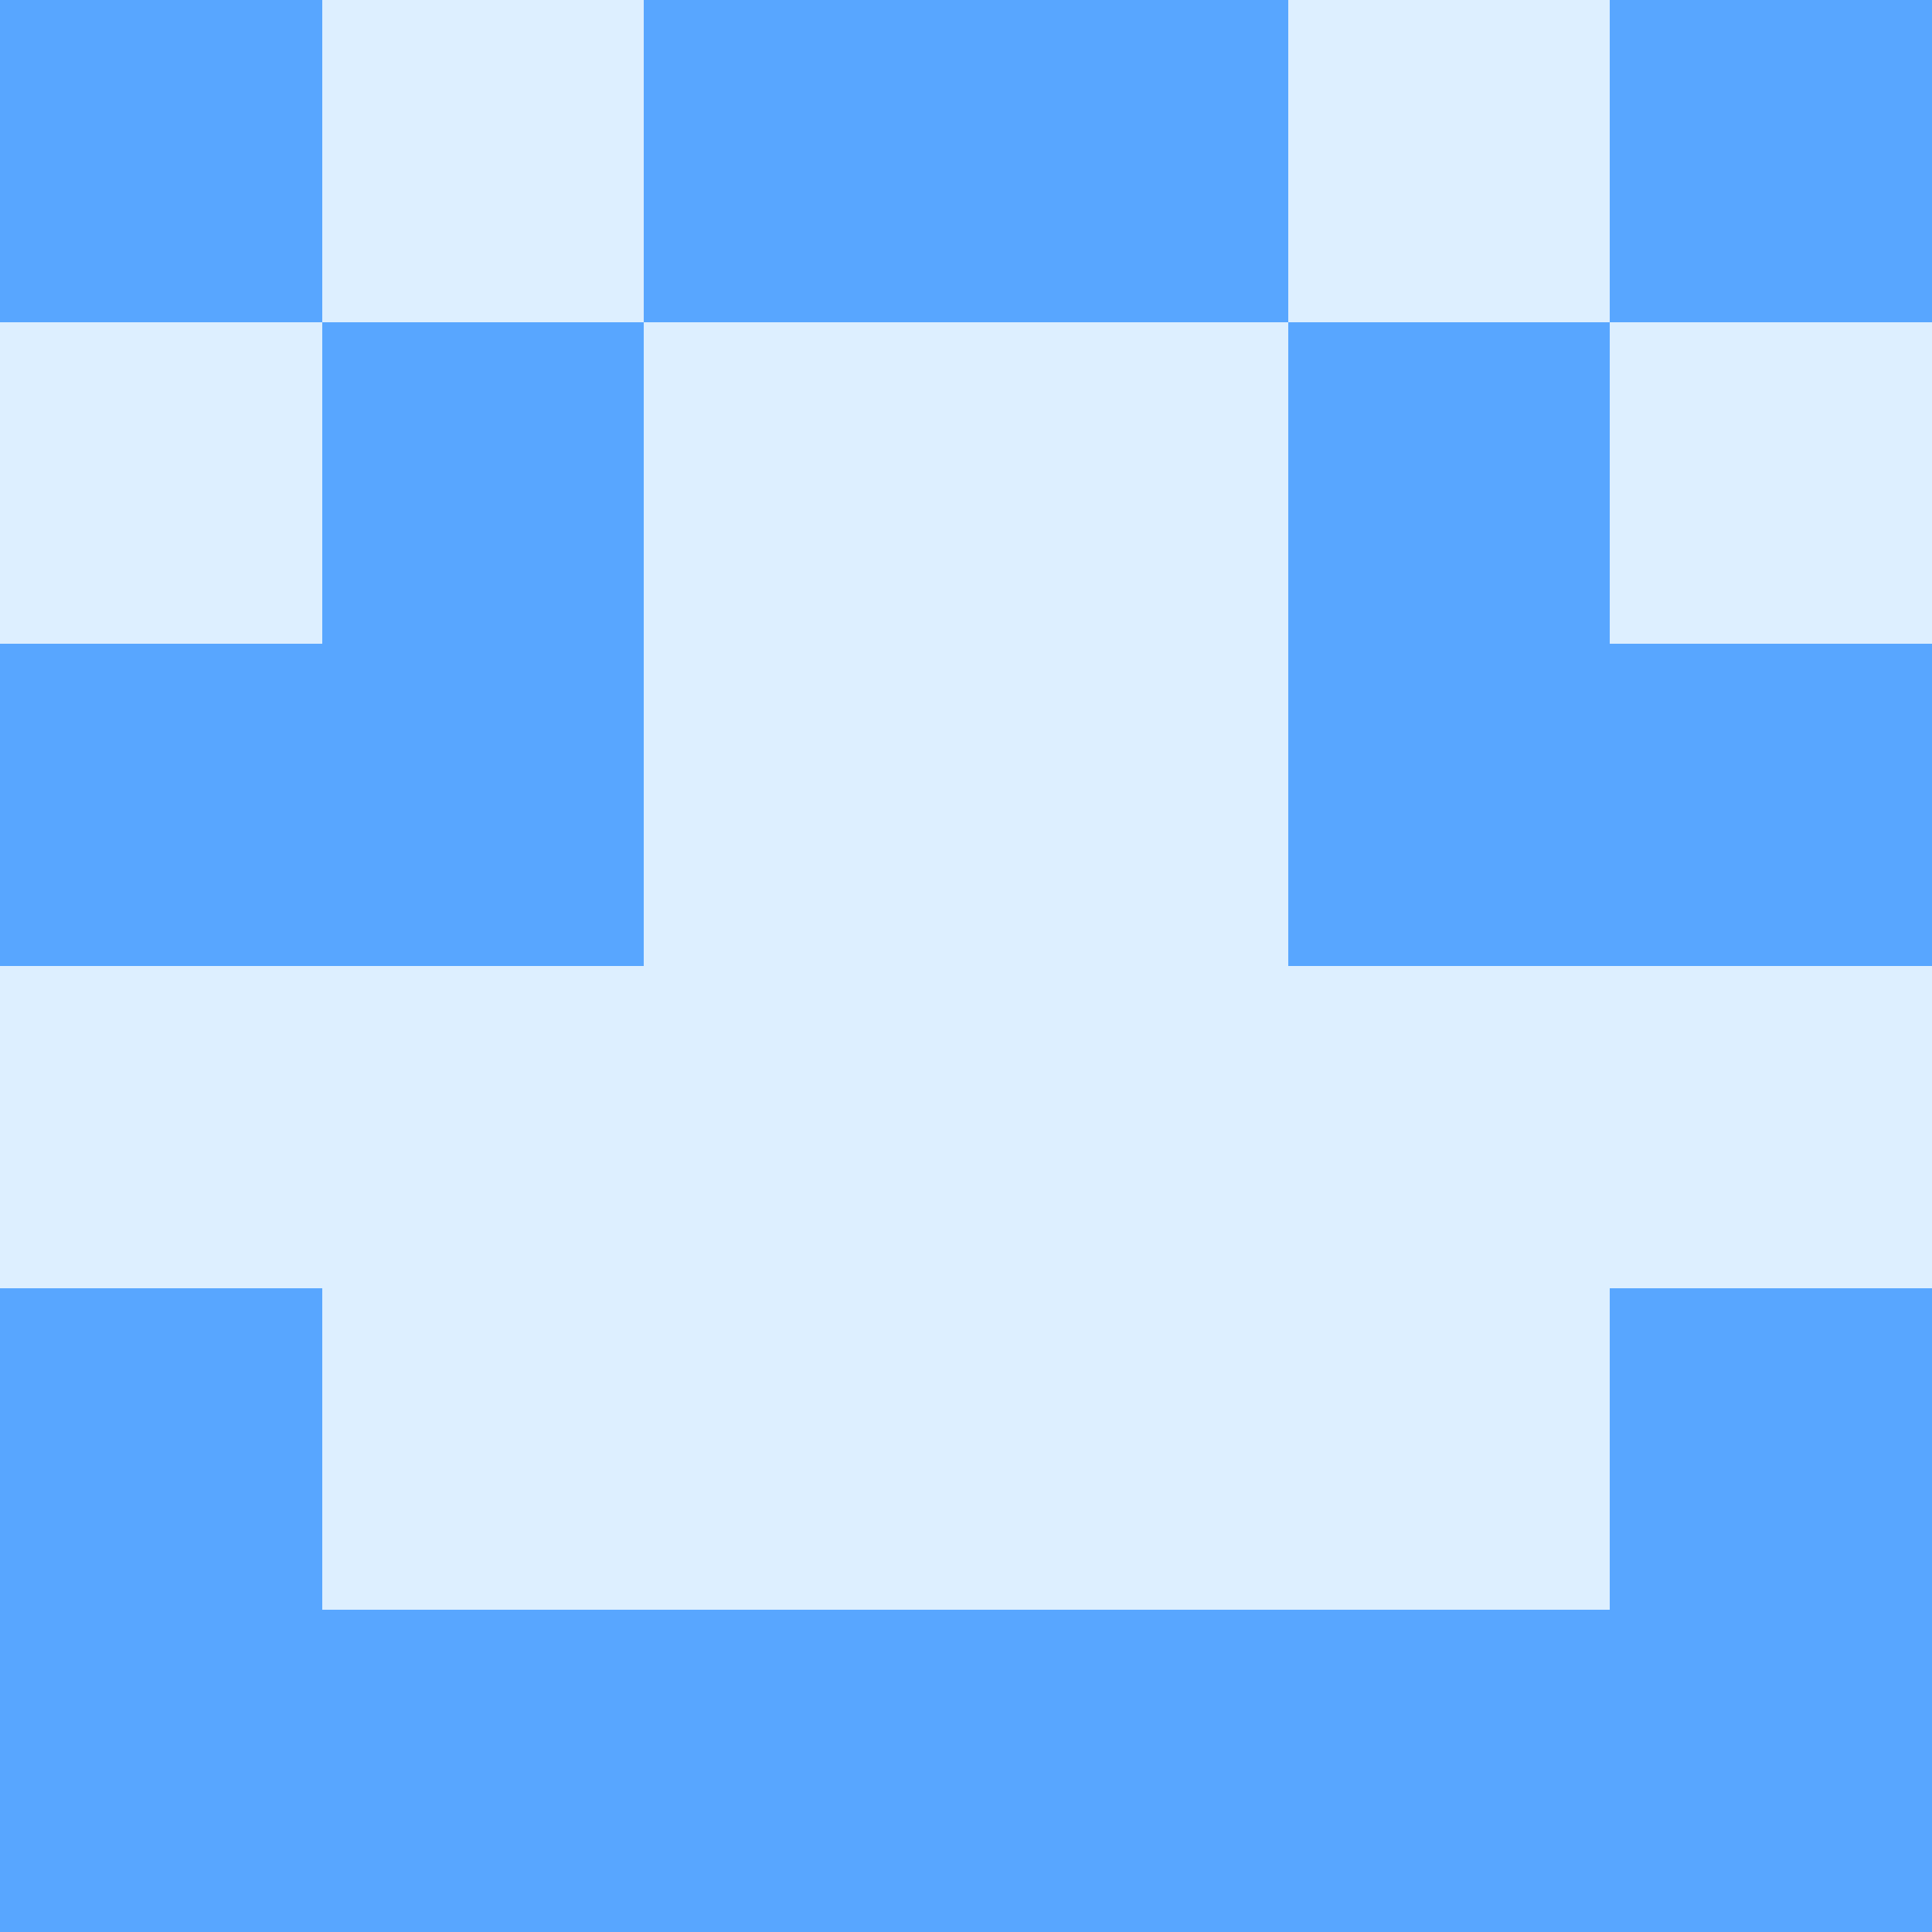
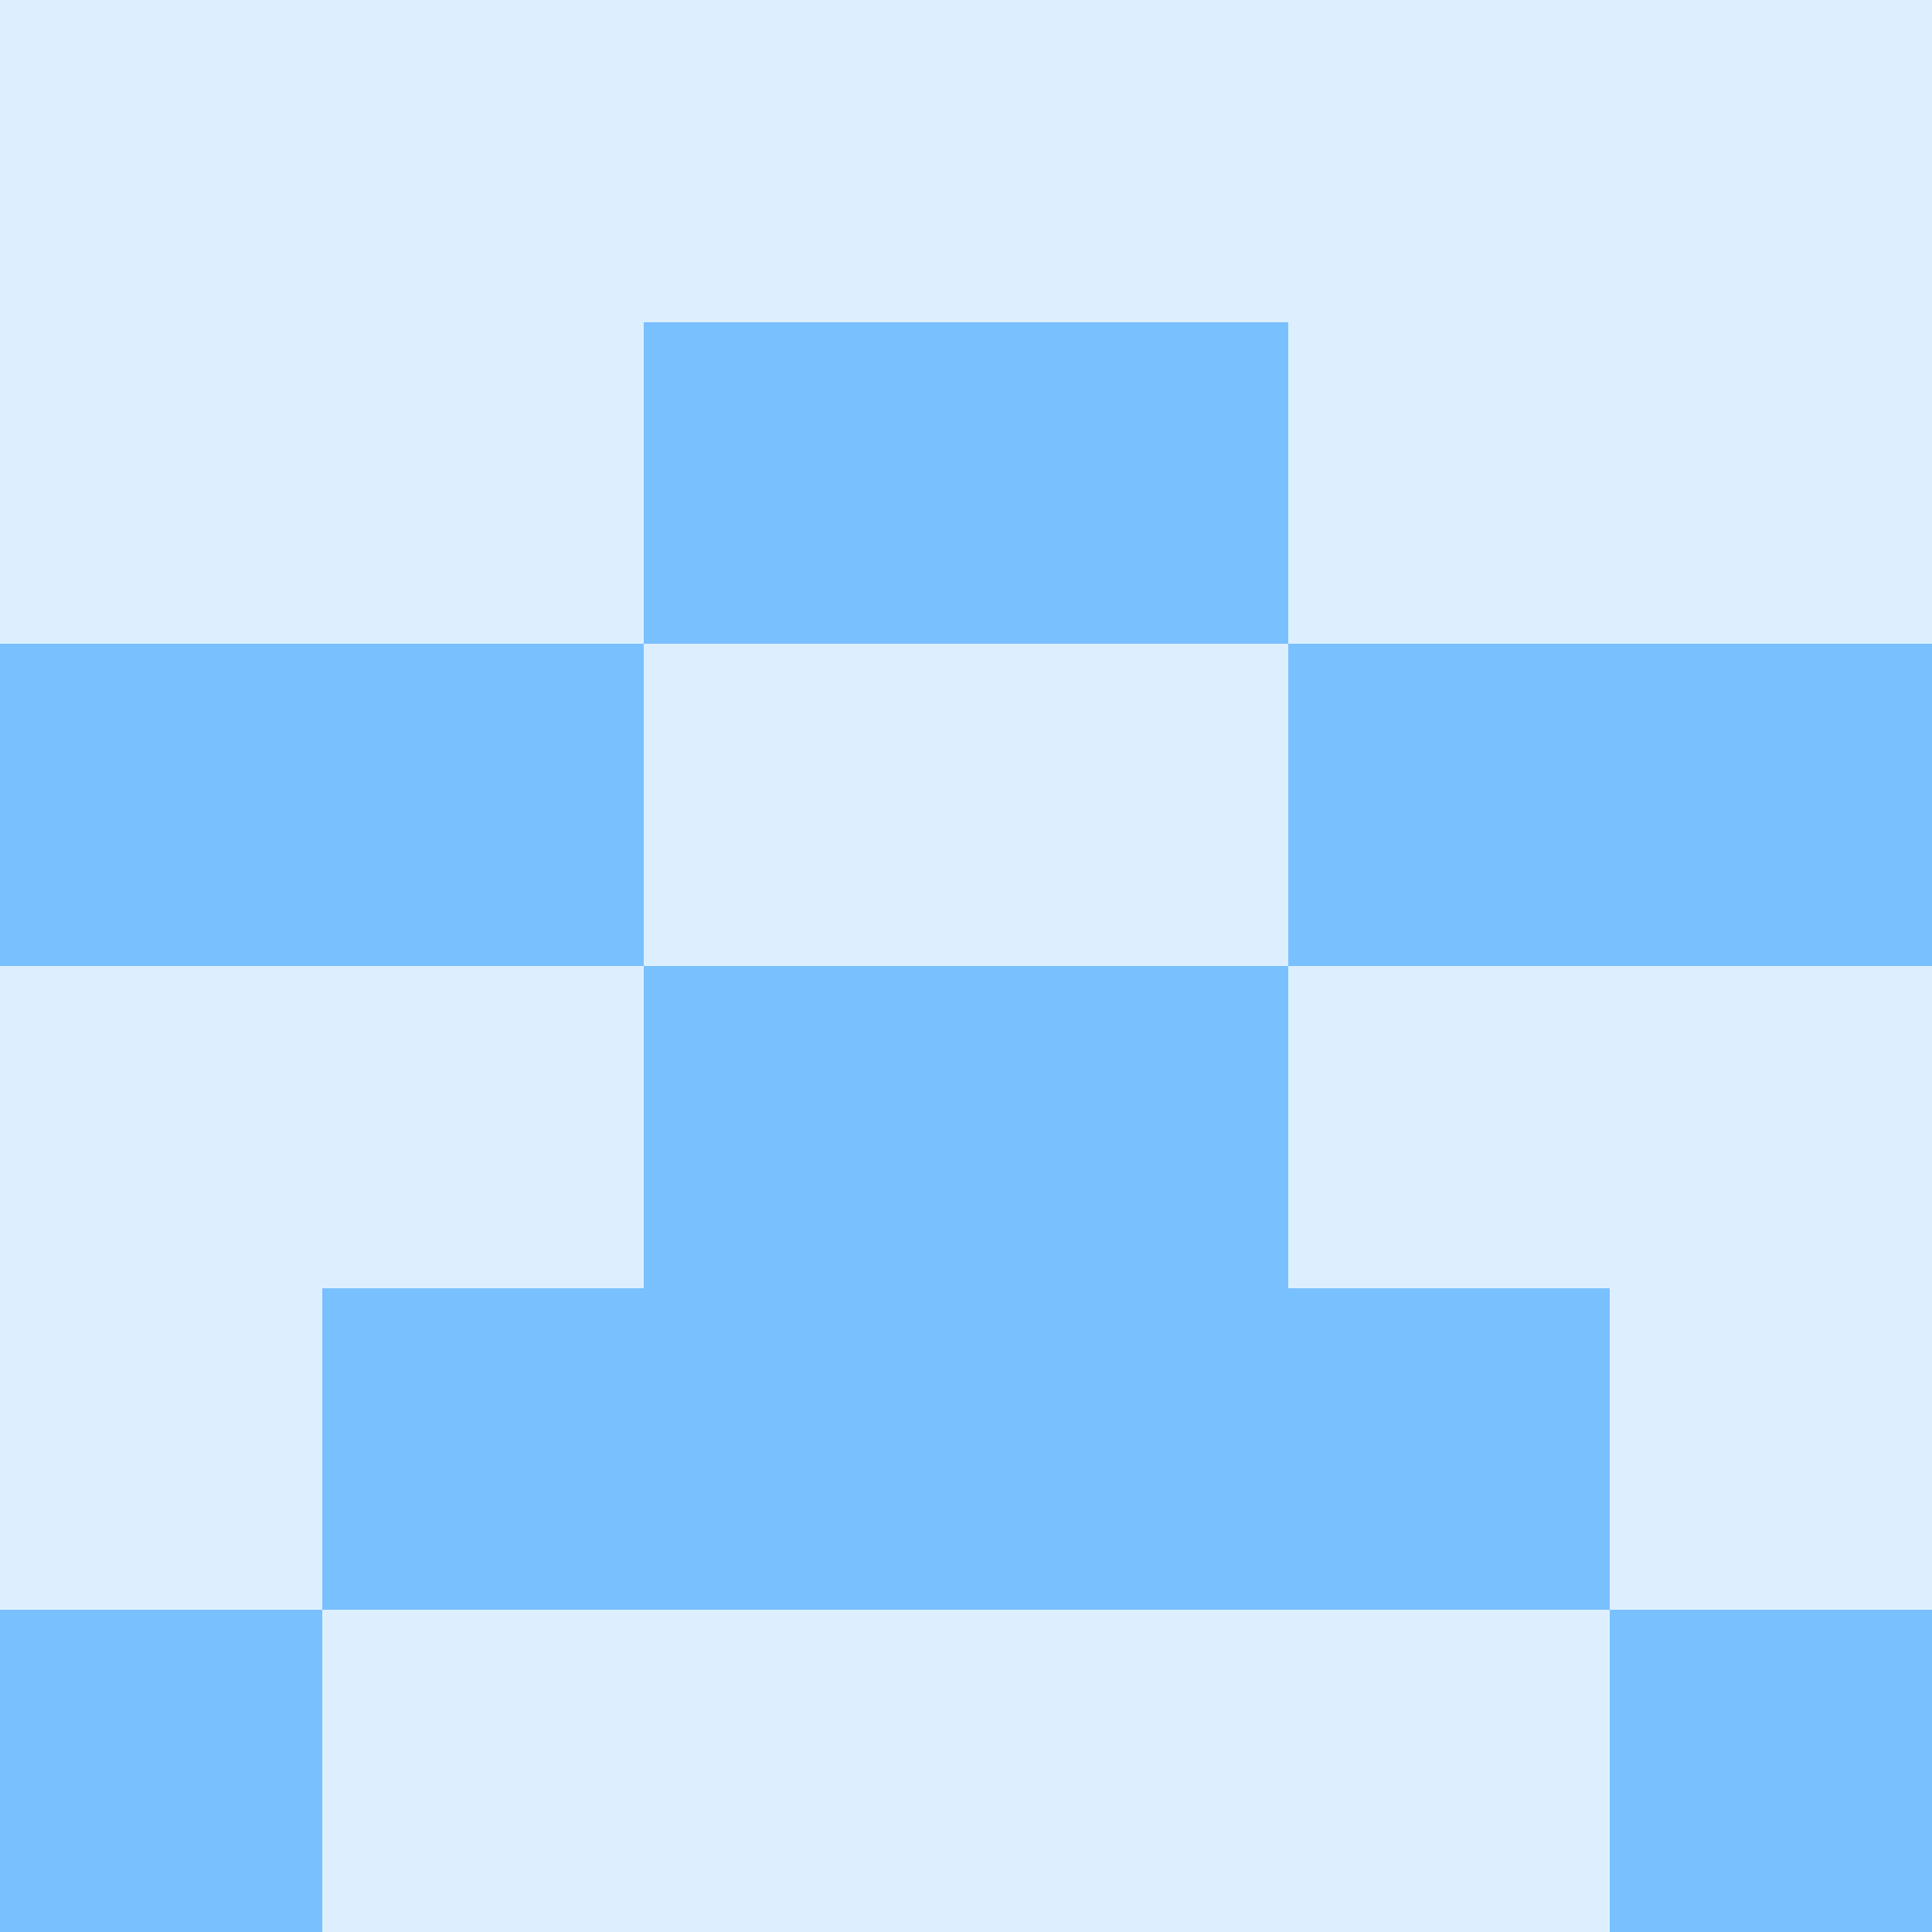
<svg xmlns="http://www.w3.org/2000/svg" viewBox="0 0 48 48" width="192" height="192" shape-rendering="crispEdges">
  <rect width="48" height="48" fill="#79c0ff" opacity="0.25" />
-   <rect x="0" y="0" width="8" height="8" fill="#58a6ff" />
-   <rect x="40" y="0" width="8" height="8" fill="#58a6ff" />
-   <rect x="16" y="0" width="8" height="8" fill="#58a6ff" />
-   <rect x="24" y="0" width="8" height="8" fill="#58a6ff" />
-   <rect x="8" y="8" width="8" height="8" fill="#58a6ff" />
-   <rect x="32" y="8" width="8" height="8" fill="#58a6ff" />
-   <rect x="0" y="16" width="8" height="8" fill="#58a6ff" />
-   <rect x="40" y="16" width="8" height="8" fill="#58a6ff" />
-   <rect x="8" y="16" width="8" height="8" fill="#58a6ff" />
-   <rect x="32" y="16" width="8" height="8" fill="#58a6ff" />
-   <rect x="0" y="32" width="8" height="8" fill="#58a6ff" />
-   <rect x="40" y="32" width="8" height="8" fill="#58a6ff" />
-   <rect x="0" y="40" width="8" height="8" fill="#58a6ff" />
-   <rect x="40" y="40" width="8" height="8" fill="#58a6ff" />
-   <rect x="8" y="40" width="8" height="8" fill="#58a6ff" />
-   <rect x="32" y="40" width="8" height="8" fill="#58a6ff" />
-   <rect x="16" y="40" width="8" height="8" fill="#58a6ff" />
-   <rect x="24" y="40" width="8" height="8" fill="#58a6ff" />
+   <rect x="16" y="8" width="8" height="8" fill="#79c0ff" />
+   <rect x="24" y="8" width="8" height="8" fill="#79c0ff" />
+   <rect x="0" y="16" width="8" height="8" fill="#79c0ff" />
+   <rect x="40" y="16" width="8" height="8" fill="#79c0ff" />
+   <rect x="8" y="16" width="8" height="8" fill="#79c0ff" />
+   <rect x="32" y="16" width="8" height="8" fill="#79c0ff" />
+   <rect x="16" y="24" width="8" height="8" fill="#79c0ff" />
+   <rect x="24" y="24" width="8" height="8" fill="#79c0ff" />
+   <rect x="8" y="32" width="8" height="8" fill="#79c0ff" />
+   <rect x="32" y="32" width="8" height="8" fill="#79c0ff" />
+   <rect x="16" y="32" width="8" height="8" fill="#79c0ff" />
+   <rect x="24" y="32" width="8" height="8" fill="#79c0ff" />
+   <rect x="0" y="40" width="8" height="8" fill="#79c0ff" />
+   <rect x="40" y="40" width="8" height="8" fill="#79c0ff" />
</svg>
